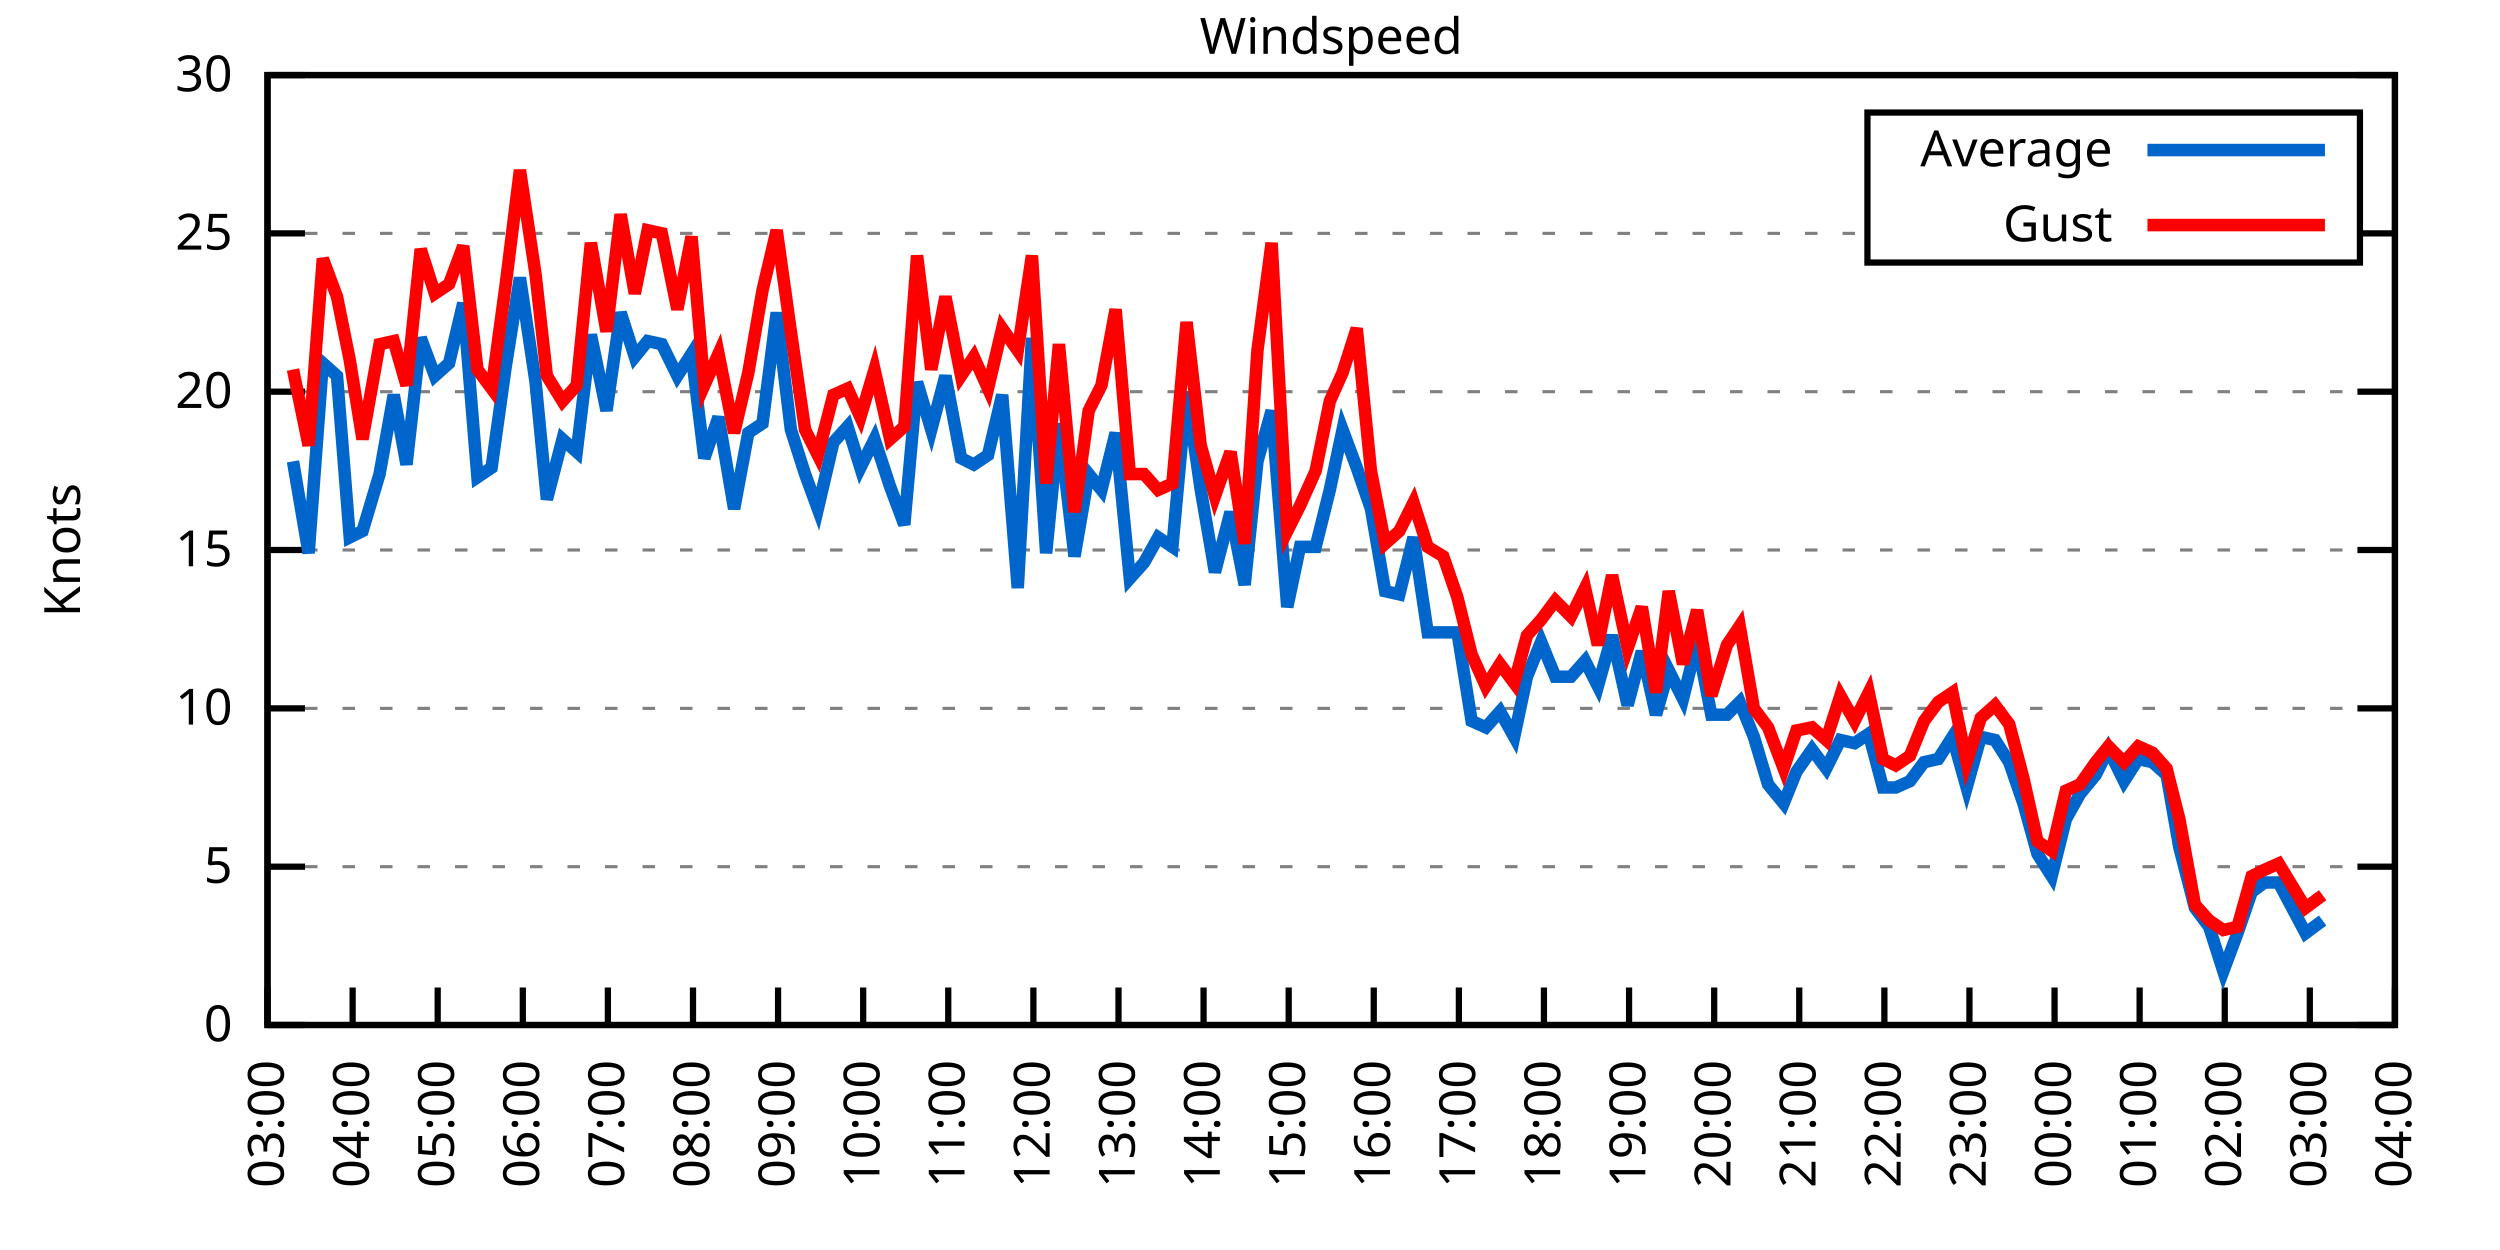
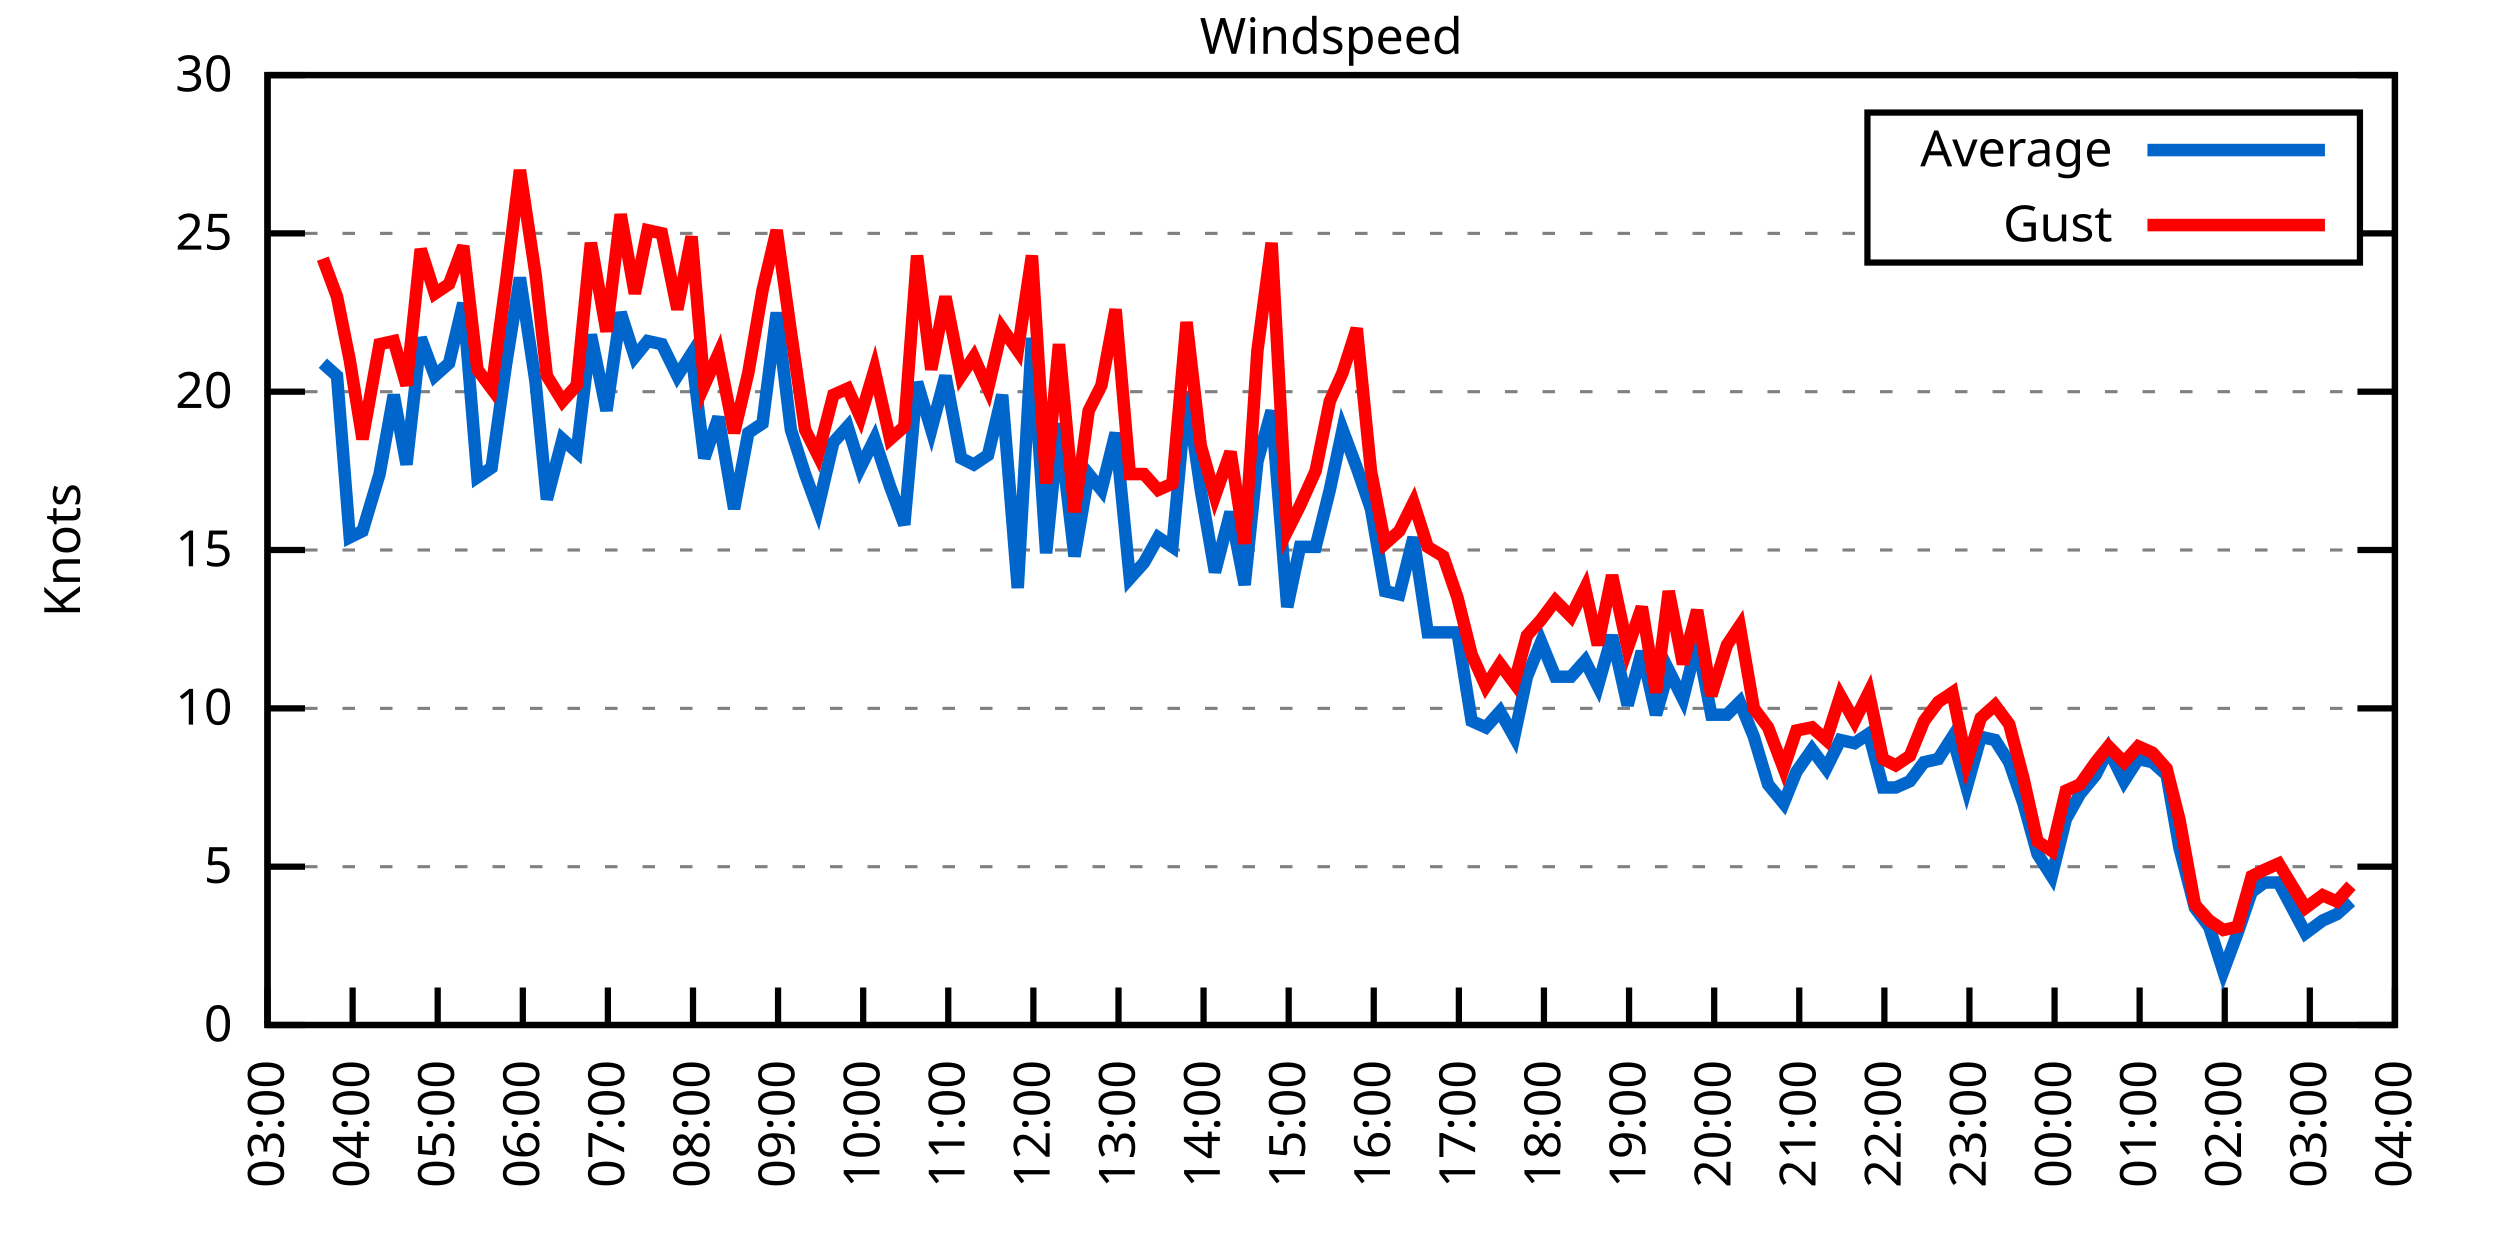
<svg xmlns="http://www.w3.org/2000/svg" xmlns:xlink="http://www.w3.org/1999/xlink" width="400" height="200" viewBox="0 0 400 200">
  <g id="gnuplot_canvas">
    <rect x="0" y="0" width="400" height="200" fill="none" />
    <defs>
      <circle id="gpDot" r="0.5" stroke-width="0.5" stroke="currentColor" />
      <path id="gpPt0" stroke-width="0.333" stroke="currentColor" d="M-1,0 h2 M0,-1 v2" />
      <path id="gpPt1" stroke-width="0.333" stroke="currentColor" d="M-1,-1 L1,1 M1,-1 L-1,1" />
      <path id="gpPt2" stroke-width="0.333" stroke="currentColor" d="M-1,0 L1,0 M0,-1 L0,1 M-1,-1 L1,1 M-1,1 L1,-1" />
      <rect id="gpPt3" stroke-width="0.333" stroke="currentColor" x="-1" y="-1" width="2" height="2" />
      <rect id="gpPt4" stroke-width="0.333" stroke="currentColor" fill="currentColor" x="-1" y="-1" width="2" height="2" />
      <circle id="gpPt5" stroke-width="0.333" stroke="currentColor" cx="0" cy="0" r="1" />
      <use xlink:href="#gpPt5" id="gpPt6" fill="currentColor" stroke="none" />
      <path id="gpPt7" stroke-width="0.333" stroke="currentColor" d="M0,-1.33 L-1.33,0.67 L1.33,0.67 z" />
      <use xlink:href="#gpPt7" id="gpPt8" fill="currentColor" stroke="none" />
      <use xlink:href="#gpPt7" id="gpPt9" stroke="currentColor" transform="rotate(180)" />
      <use xlink:href="#gpPt9" id="gpPt10" fill="currentColor" stroke="none" />
      <use xlink:href="#gpPt3" id="gpPt11" stroke="currentColor" transform="rotate(45)" />
      <use xlink:href="#gpPt11" id="gpPt12" fill="currentColor" stroke="none" />
      <path id="gpPt13" stroke-width="0.333" stroke="currentColor" d="M0,1.330 L1.265,0.411 L0.782,-1.067 L-0.782,-1.076 L-1.265,0.411 z" />
      <use xlink:href="#gpPt13" id="gpPt14" fill="currentColor" stroke="none" />
      <filter id="textbox" filterUnits="objectBoundingBox" x="0" y="0" height="1" width="1">
        <feFlood flood-color="white" flood-opacity="1" result="bgnd" />
        <feComposite in="SourceGraphic" in2="bgnd" operator="atop" />
      </filter>
      <filter id="greybox" filterUnits="objectBoundingBox" x="0" y="0" height="1" width="1">
        <feFlood flood-color="lightgrey" flood-opacity="1" result="grey" />
        <feComposite in="SourceGraphic" in2="grey" operator="atop" />
      </filter>
    </defs>
    <g fill="none" color="white" stroke="currentColor" stroke-width="1.00" stroke-linecap="butt" stroke-linejoin="miter">
</g>
    <g fill="none" color="black" stroke="currentColor" stroke-width="1.00" stroke-linecap="butt" stroke-linejoin="miter">
      <g stroke="none" shape-rendering="crispEdges">
        <polygon fill="rgb(255, 255, 255)" points="42.80,164.00 383.18,164.00 383.18,12.02 42.80,12.02 " />
      </g>
    </g>
    <g fill="none" color="black" stroke="currentColor" stroke-width="1.00" stroke-linecap="butt" stroke-linejoin="miter">
</g>
    <g fill="none" color="black" stroke="black" stroke-width="0.50" stroke-linecap="butt" stroke-linejoin="miter">
</g>
    <g fill="none" color="gray" stroke="currentColor" stroke-width="0.50" stroke-linecap="butt" stroke-linejoin="miter">
      <path stroke="gray" stroke-dasharray="2,4" class="gridline" d="M42.80,164.00 L383.19,164.00  " />
    </g>
    <g fill="none" color="gray" stroke="gray" stroke-width="1.00" stroke-linecap="butt" stroke-linejoin="miter">
</g>
    <g fill="none" color="black" stroke="currentColor" stroke-width="1.00" stroke-linecap="butt" stroke-linejoin="miter">
      <path stroke="black" d="M42.80,164.00 L48.80,164.00 M383.19,164.00 L377.19,164.00  " />
      <g transform="translate(37.20,166.60)" stroke="none" fill="black" font-family="Sans" font-size="8.00" text-anchor="end">
        <text>
          <tspan font-family="Sans"> 0</tspan>
        </text>
      </g>
    </g>
    <g fill="none" color="black" stroke="currentColor" stroke-width="1.00" stroke-linecap="butt" stroke-linejoin="miter">
</g>
    <g fill="none" color="black" stroke="black" stroke-width="0.50" stroke-linecap="butt" stroke-linejoin="miter">
</g>
    <g fill="none" color="gray" stroke="currentColor" stroke-width="0.50" stroke-linecap="butt" stroke-linejoin="miter">
      <path stroke="gray" stroke-dasharray="2,4" class="gridline" d="M42.80,138.67 L383.19,138.67  " />
    </g>
    <g fill="none" color="gray" stroke="gray" stroke-width="1.00" stroke-linecap="butt" stroke-linejoin="miter">
</g>
    <g fill="none" color="black" stroke="currentColor" stroke-width="1.00" stroke-linecap="butt" stroke-linejoin="miter">
      <path stroke="black" d="M42.80,138.67 L48.80,138.67 M383.19,138.67 L377.19,138.67  " />
      <g transform="translate(37.20,141.27)" stroke="none" fill="black" font-family="Sans" font-size="8.00" text-anchor="end">
        <text>
          <tspan font-family="Sans"> 5</tspan>
        </text>
      </g>
    </g>
    <g fill="none" color="black" stroke="currentColor" stroke-width="1.00" stroke-linecap="butt" stroke-linejoin="miter">
</g>
    <g fill="none" color="black" stroke="black" stroke-width="0.50" stroke-linecap="butt" stroke-linejoin="miter">
</g>
    <g fill="none" color="gray" stroke="currentColor" stroke-width="0.50" stroke-linecap="butt" stroke-linejoin="miter">
      <path stroke="gray" stroke-dasharray="2,4" class="gridline" d="M42.80,113.34 L383.19,113.34  " />
    </g>
    <g fill="none" color="gray" stroke="gray" stroke-width="1.00" stroke-linecap="butt" stroke-linejoin="miter">
</g>
    <g fill="none" color="black" stroke="currentColor" stroke-width="1.00" stroke-linecap="butt" stroke-linejoin="miter">
      <path stroke="black" d="M42.80,113.34 L48.80,113.34 M383.19,113.34 L377.19,113.34  " />
      <g transform="translate(37.20,115.94)" stroke="none" fill="black" font-family="Sans" font-size="8.00" text-anchor="end">
        <text>
          <tspan font-family="Sans"> 10</tspan>
        </text>
      </g>
    </g>
    <g fill="none" color="black" stroke="currentColor" stroke-width="1.00" stroke-linecap="butt" stroke-linejoin="miter">
</g>
    <g fill="none" color="black" stroke="black" stroke-width="0.50" stroke-linecap="butt" stroke-linejoin="miter">
</g>
    <g fill="none" color="gray" stroke="currentColor" stroke-width="0.50" stroke-linecap="butt" stroke-linejoin="miter">
      <path stroke="gray" stroke-dasharray="2,4" class="gridline" d="M42.80,88.00 L383.19,88.00  " />
    </g>
    <g fill="none" color="gray" stroke="gray" stroke-width="1.00" stroke-linecap="butt" stroke-linejoin="miter">
</g>
    <g fill="none" color="black" stroke="currentColor" stroke-width="1.00" stroke-linecap="butt" stroke-linejoin="miter">
      <path stroke="black" d="M42.80,88.00 L48.80,88.00 M383.19,88.00 L377.19,88.00  " />
      <g transform="translate(37.20,90.60)" stroke="none" fill="black" font-family="Sans" font-size="8.00" text-anchor="end">
        <text>
          <tspan font-family="Sans"> 15</tspan>
        </text>
      </g>
    </g>
    <g fill="none" color="black" stroke="currentColor" stroke-width="1.00" stroke-linecap="butt" stroke-linejoin="miter">
</g>
    <g fill="none" color="black" stroke="black" stroke-width="0.50" stroke-linecap="butt" stroke-linejoin="miter">
</g>
    <g fill="none" color="gray" stroke="currentColor" stroke-width="0.50" stroke-linecap="butt" stroke-linejoin="miter">
      <path stroke="gray" stroke-dasharray="2,4" class="gridline" d="M42.80,62.67 L383.19,62.67  " />
    </g>
    <g fill="none" color="gray" stroke="gray" stroke-width="1.00" stroke-linecap="butt" stroke-linejoin="miter">
</g>
    <g fill="none" color="black" stroke="currentColor" stroke-width="1.00" stroke-linecap="butt" stroke-linejoin="miter">
      <path stroke="black" d="M42.80,62.67 L48.80,62.67 M383.19,62.67 L377.19,62.67  " />
      <g transform="translate(37.20,65.27)" stroke="none" fill="black" font-family="Sans" font-size="8.00" text-anchor="end">
        <text>
          <tspan font-family="Sans"> 20</tspan>
        </text>
      </g>
    </g>
    <g fill="none" color="black" stroke="currentColor" stroke-width="1.00" stroke-linecap="butt" stroke-linejoin="miter">
</g>
    <g fill="none" color="black" stroke="black" stroke-width="0.50" stroke-linecap="butt" stroke-linejoin="miter">
</g>
    <g fill="none" color="gray" stroke="currentColor" stroke-width="0.50" stroke-linecap="butt" stroke-linejoin="miter">
      <path stroke="gray" stroke-dasharray="2,4" class="gridline" d="M42.80,37.34 L298.79,37.34 M377.59,37.34 L383.19,37.34  " />
    </g>
    <g fill="none" color="gray" stroke="gray" stroke-width="1.00" stroke-linecap="butt" stroke-linejoin="miter">
</g>
    <g fill="none" color="black" stroke="currentColor" stroke-width="1.00" stroke-linecap="butt" stroke-linejoin="miter">
      <path stroke="black" d="M42.80,37.34 L48.80,37.34 M383.19,37.34 L377.19,37.34  " />
      <g transform="translate(37.20,39.94)" stroke="none" fill="black" font-family="Sans" font-size="8.00" text-anchor="end">
        <text>
          <tspan font-family="Sans"> 25</tspan>
        </text>
      </g>
    </g>
    <g fill="none" color="black" stroke="currentColor" stroke-width="1.00" stroke-linecap="butt" stroke-linejoin="miter">
</g>
    <g fill="none" color="black" stroke="black" stroke-width="0.50" stroke-linecap="butt" stroke-linejoin="miter">
</g>
    <g fill="none" color="gray" stroke="currentColor" stroke-width="0.50" stroke-linecap="butt" stroke-linejoin="miter">
      <path stroke="gray" stroke-dasharray="2,4" class="gridline" d="M42.80,12.01 L383.19,12.01  " />
    </g>
    <g fill="none" color="gray" stroke="gray" stroke-width="1.00" stroke-linecap="butt" stroke-linejoin="miter">
</g>
    <g fill="none" color="black" stroke="currentColor" stroke-width="1.00" stroke-linecap="butt" stroke-linejoin="miter">
      <path stroke="black" d="M42.80,12.01 L48.80,12.01 M383.19,12.01 L377.19,12.01  " />
      <g transform="translate(37.20,14.61)" stroke="none" fill="black" font-family="Sans" font-size="8.00" text-anchor="end">
        <text>
          <tspan font-family="Sans"> 30</tspan>
        </text>
      </g>
    </g>
    <g fill="none" color="black" stroke="currentColor" stroke-width="1.00" stroke-linecap="butt" stroke-linejoin="miter">
      <path stroke="black" d="M42.80,164.00 L42.80,158.00  " />
      <g transform="translate(45.40,169.60) rotate(270.00)" stroke="none" fill="black" font-family="Sans" font-size="8.00" text-anchor="end">
        <text>
          <tspan font-family="Sans">03:00</tspan>
        </text>
      </g>
    </g>
    <g fill="none" color="black" stroke="currentColor" stroke-width="1.00" stroke-linecap="butt" stroke-linejoin="miter">
      <path stroke="black" d="M56.42,164.00 L56.42,158.00  " />
      <g transform="translate(59.02,169.60) rotate(270.00)" stroke="none" fill="black" font-family="Sans" font-size="8.00" text-anchor="end">
        <text>
          <tspan font-family="Sans">04:00</tspan>
        </text>
      </g>
    </g>
    <g fill="none" color="black" stroke="currentColor" stroke-width="1.00" stroke-linecap="butt" stroke-linejoin="miter">
      <path stroke="black" d="M70.03,164.00 L70.03,158.00  " />
      <g transform="translate(72.63,169.60) rotate(270.00)" stroke="none" fill="black" font-family="Sans" font-size="8.00" text-anchor="end">
        <text>
          <tspan font-family="Sans">05:00</tspan>
        </text>
      </g>
    </g>
    <g fill="none" color="black" stroke="currentColor" stroke-width="1.00" stroke-linecap="butt" stroke-linejoin="miter">
      <path stroke="black" d="M83.65,164.00 L83.65,158.00  " />
      <g transform="translate(86.25,169.60) rotate(270.00)" stroke="none" fill="black" font-family="Sans" font-size="8.00" text-anchor="end">
        <text>
          <tspan font-family="Sans">06:00</tspan>
        </text>
      </g>
    </g>
    <g fill="none" color="black" stroke="currentColor" stroke-width="1.00" stroke-linecap="butt" stroke-linejoin="miter">
      <path stroke="black" d="M97.26,164.00 L97.26,158.00  " />
      <g transform="translate(99.86,169.60) rotate(270.00)" stroke="none" fill="black" font-family="Sans" font-size="8.00" text-anchor="end">
        <text>
          <tspan font-family="Sans">07:00</tspan>
        </text>
      </g>
    </g>
    <g fill="none" color="black" stroke="currentColor" stroke-width="1.00" stroke-linecap="butt" stroke-linejoin="miter">
      <path stroke="black" d="M110.88,164.00 L110.88,158.00  " />
      <g transform="translate(113.48,169.60) rotate(270.00)" stroke="none" fill="black" font-family="Sans" font-size="8.00" text-anchor="end">
        <text>
          <tspan font-family="Sans">08:00</tspan>
        </text>
      </g>
    </g>
    <g fill="none" color="black" stroke="currentColor" stroke-width="1.00" stroke-linecap="butt" stroke-linejoin="miter">
      <path stroke="black" d="M124.49,164.00 L124.49,158.00  " />
      <g transform="translate(127.09,169.60) rotate(270.00)" stroke="none" fill="black" font-family="Sans" font-size="8.00" text-anchor="end">
        <text>
          <tspan font-family="Sans">09:00</tspan>
        </text>
      </g>
    </g>
    <g fill="none" color="black" stroke="currentColor" stroke-width="1.00" stroke-linecap="butt" stroke-linejoin="miter">
      <path stroke="black" d="M138.11,164.00 L138.11,158.00  " />
      <g transform="translate(140.71,169.60) rotate(270.00)" stroke="none" fill="black" font-family="Sans" font-size="8.00" text-anchor="end">
        <text>
          <tspan font-family="Sans">10:00</tspan>
        </text>
      </g>
    </g>
    <g fill="none" color="black" stroke="currentColor" stroke-width="1.00" stroke-linecap="butt" stroke-linejoin="miter">
      <path stroke="black" d="M151.72,164.00 L151.72,158.00  " />
      <g transform="translate(154.32,169.60) rotate(270.00)" stroke="none" fill="black" font-family="Sans" font-size="8.00" text-anchor="end">
        <text>
          <tspan font-family="Sans">11:00</tspan>
        </text>
      </g>
    </g>
    <g fill="none" color="black" stroke="currentColor" stroke-width="1.00" stroke-linecap="butt" stroke-linejoin="miter">
      <path stroke="black" d="M165.34,164.00 L165.34,158.00  " />
      <g transform="translate(167.94,169.60) rotate(270.00)" stroke="none" fill="black" font-family="Sans" font-size="8.00" text-anchor="end">
        <text>
          <tspan font-family="Sans">12:00</tspan>
        </text>
      </g>
    </g>
    <g fill="none" color="black" stroke="currentColor" stroke-width="1.00" stroke-linecap="butt" stroke-linejoin="miter">
      <path stroke="black" d="M178.96,164.00 L178.96,158.00  " />
      <g transform="translate(181.56,169.60) rotate(270.00)" stroke="none" fill="black" font-family="Sans" font-size="8.00" text-anchor="end">
        <text>
          <tspan font-family="Sans">13:00</tspan>
        </text>
      </g>
    </g>
    <g fill="none" color="black" stroke="currentColor" stroke-width="1.00" stroke-linecap="butt" stroke-linejoin="miter">
      <path stroke="black" d="M192.57,164.00 L192.57,158.00  " />
      <g transform="translate(195.17,169.60) rotate(270.00)" stroke="none" fill="black" font-family="Sans" font-size="8.00" text-anchor="end">
        <text>
          <tspan font-family="Sans">14:00</tspan>
        </text>
      </g>
    </g>
    <g fill="none" color="black" stroke="currentColor" stroke-width="1.00" stroke-linecap="butt" stroke-linejoin="miter">
      <path stroke="black" d="M206.19,164.00 L206.19,158.00  " />
      <g transform="translate(208.79,169.60) rotate(270.00)" stroke="none" fill="black" font-family="Sans" font-size="8.00" text-anchor="end">
        <text>
          <tspan font-family="Sans">15:00</tspan>
        </text>
      </g>
    </g>
    <g fill="none" color="black" stroke="currentColor" stroke-width="1.00" stroke-linecap="butt" stroke-linejoin="miter">
      <path stroke="black" d="M219.80,164.00 L219.80,158.00  " />
      <g transform="translate(222.40,169.60) rotate(270.00)" stroke="none" fill="black" font-family="Sans" font-size="8.00" text-anchor="end">
        <text>
          <tspan font-family="Sans">16:00</tspan>
        </text>
      </g>
    </g>
    <g fill="none" color="black" stroke="currentColor" stroke-width="1.00" stroke-linecap="butt" stroke-linejoin="miter">
      <path stroke="black" d="M233.42,164.00 L233.42,158.00  " />
      <g transform="translate(236.02,169.60) rotate(270.00)" stroke="none" fill="black" font-family="Sans" font-size="8.00" text-anchor="end">
        <text>
          <tspan font-family="Sans">17:00</tspan>
        </text>
      </g>
    </g>
    <g fill="none" color="black" stroke="currentColor" stroke-width="1.00" stroke-linecap="butt" stroke-linejoin="miter">
      <path stroke="black" d="M247.03,164.00 L247.03,158.00  " />
      <g transform="translate(249.63,169.60) rotate(270.00)" stroke="none" fill="black" font-family="Sans" font-size="8.00" text-anchor="end">
        <text>
          <tspan font-family="Sans">18:00</tspan>
        </text>
      </g>
    </g>
    <g fill="none" color="black" stroke="currentColor" stroke-width="1.00" stroke-linecap="butt" stroke-linejoin="miter">
      <path stroke="black" d="M260.65,164.00 L260.65,158.00  " />
      <g transform="translate(263.25,169.60) rotate(270.00)" stroke="none" fill="black" font-family="Sans" font-size="8.00" text-anchor="end">
        <text>
          <tspan font-family="Sans">19:00</tspan>
        </text>
      </g>
    </g>
    <g fill="none" color="black" stroke="currentColor" stroke-width="1.00" stroke-linecap="butt" stroke-linejoin="miter">
      <path stroke="black" d="M274.27,164.00 L274.27,158.00  " />
      <g transform="translate(276.87,169.60) rotate(270.00)" stroke="none" fill="black" font-family="Sans" font-size="8.00" text-anchor="end">
        <text>
          <tspan font-family="Sans">20:00</tspan>
        </text>
      </g>
    </g>
    <g fill="none" color="black" stroke="currentColor" stroke-width="1.00" stroke-linecap="butt" stroke-linejoin="miter">
      <path stroke="black" d="M287.88,164.00 L287.88,158.00  " />
      <g transform="translate(290.48,169.60) rotate(270.00)" stroke="none" fill="black" font-family="Sans" font-size="8.00" text-anchor="end">
        <text>
          <tspan font-family="Sans">21:00</tspan>
        </text>
      </g>
    </g>
    <g fill="none" color="black" stroke="currentColor" stroke-width="1.00" stroke-linecap="butt" stroke-linejoin="miter">
      <path stroke="black" d="M301.50,164.00 L301.50,158.00  " />
      <g transform="translate(304.10,169.60) rotate(270.00)" stroke="none" fill="black" font-family="Sans" font-size="8.00" text-anchor="end">
        <text>
          <tspan font-family="Sans">22:00</tspan>
        </text>
      </g>
    </g>
    <g fill="none" color="black" stroke="currentColor" stroke-width="1.00" stroke-linecap="butt" stroke-linejoin="miter">
      <path stroke="black" d="M315.11,164.00 L315.11,158.00  " />
      <g transform="translate(317.71,169.60) rotate(270.00)" stroke="none" fill="black" font-family="Sans" font-size="8.00" text-anchor="end">
        <text>
          <tspan font-family="Sans">23:00</tspan>
        </text>
      </g>
    </g>
    <g fill="none" color="black" stroke="currentColor" stroke-width="1.00" stroke-linecap="butt" stroke-linejoin="miter">
      <path stroke="black" d="M328.73,164.00 L328.73,158.00  " />
      <g transform="translate(331.33,169.60) rotate(270.00)" stroke="none" fill="black" font-family="Sans" font-size="8.00" text-anchor="end">
        <text>
          <tspan font-family="Sans">00:00</tspan>
        </text>
      </g>
    </g>
    <g fill="none" color="black" stroke="currentColor" stroke-width="1.00" stroke-linecap="butt" stroke-linejoin="miter">
      <path stroke="black" d="M342.34,164.00 L342.34,158.00  " />
      <g transform="translate(344.94,169.60) rotate(270.00)" stroke="none" fill="black" font-family="Sans" font-size="8.00" text-anchor="end">
        <text>
          <tspan font-family="Sans">01:00</tspan>
        </text>
      </g>
    </g>
    <g fill="none" color="black" stroke="currentColor" stroke-width="1.00" stroke-linecap="butt" stroke-linejoin="miter">
      <path stroke="black" d="M355.96,164.00 L355.96,158.00  " />
      <g transform="translate(358.56,169.60) rotate(270.00)" stroke="none" fill="black" font-family="Sans" font-size="8.00" text-anchor="end">
        <text>
          <tspan font-family="Sans">02:00</tspan>
        </text>
      </g>
    </g>
    <g fill="none" color="black" stroke="currentColor" stroke-width="1.00" stroke-linecap="butt" stroke-linejoin="miter">
      <path stroke="black" d="M369.57,164.00 L369.57,158.00  " />
      <g transform="translate(372.17,169.60) rotate(270.00)" stroke="none" fill="black" font-family="Sans" font-size="8.00" text-anchor="end">
        <text>
          <tspan font-family="Sans">03:00</tspan>
        </text>
      </g>
    </g>
    <g fill="none" color="black" stroke="currentColor" stroke-width="1.00" stroke-linecap="butt" stroke-linejoin="miter">
      <path stroke="black" d="M383.19,164.00 L383.19,158.00  " />
      <g transform="translate(385.79,169.60) rotate(270.00)" stroke="none" fill="black" font-family="Sans" font-size="8.00" text-anchor="end">
        <text>
          <tspan font-family="Sans">04:00</tspan>
        </text>
      </g>
    </g>
    <g fill="none" color="black" stroke="currentColor" stroke-width="1.00" stroke-linecap="butt" stroke-linejoin="miter">
</g>
    <g fill="none" color="black" stroke="currentColor" stroke-width="1.00" stroke-linecap="butt" stroke-linejoin="miter">
      <path stroke="black" d="M42.80,12.01 L42.80,164.00 L383.19,164.00 L383.19,12.01 L42.80,12.01 Z  " />
    </g>
    <g fill="none" color="black" stroke="currentColor" stroke-width="1.00" stroke-linecap="butt" stroke-linejoin="miter">
</g>
    <g fill="none" color="black" stroke="currentColor" stroke-width="1.00" stroke-linecap="butt" stroke-linejoin="miter">
      <path stroke="black" d="M298.79,42.01 L298.79,18.01 L377.59,18.01 L377.59,42.01 L298.79,42.01 Z  " />
    </g>
    <g id="Windspeed_plot_1">
      <g fill="none" color="white" stroke="black" stroke-width="2.00" stroke-linecap="butt" stroke-linejoin="miter">
</g>
      <g fill="none" color="black" stroke="currentColor" stroke-width="2.00" stroke-linecap="butt" stroke-linejoin="miter">
        <g transform="translate(337.99,26.61)" stroke="none" fill="black" font-family="Sans" font-size="8.00" text-anchor="end">
          <text>
            <tspan font-family="Sans">Average</tspan>
          </text>
        </g>
      </g>
      <g fill="none" color="black" stroke="currentColor" stroke-width="2.00" stroke-linecap="butt" stroke-linejoin="miter">
-         <path stroke="rgb(  0, 102, 204)" d="M343.59,24.01 L371.99,24.01 M46.88,73.82 L49.38,88.51 L51.65,58.11 L53.92,60.14 L55.96,85.98 L58.00,84.97   L60.73,75.85 L63.00,63.18 L65.04,74.33 L67.31,54.06 L69.58,60.14 L71.85,58.11 L74.12,48.49 L76.39,76.35   L78.65,74.83 L80.92,58.62 L83.19,44.43 L85.69,61.15 L87.50,79.90 L90.00,70.27 L92.27,72.30 L94.54,53.55   L97.04,65.71 L99.30,50.01 L101.57,57.10 L103.62,54.57 L105.89,55.07 L108.38,60.14 L110.65,56.59 L112.69,73.31   L114.96,66.73 L117.46,81.42 L119.73,69.26 L122.00,67.74 L124.27,50.01 L126.54,68.75 L128.81,75.85 L130.85,81.42   L133.34,70.78 L135.61,68.25 L137.66,74.83 L139.92,70.27 L142.42,77.87 L144.69,83.95 L146.73,61.15 L149.00,68.75   L151.27,60.14 L153.77,73.31 L155.81,74.33 L158.08,72.81 L160.35,63.18 L162.84,94.08 L165.11,54.06 L167.38,88.51   L169.43,67.74 L171.92,89.02 L174.19,75.85 L176.23,78.38 L178.50,69.26 L180.77,92.56 L183.04,90.03 L185.31,85.98   L187.58,87.50 L189.85,62.67 L192.12,78.38 L194.39,91.55 L196.88,81.93 L199.15,93.58 L201.19,73.82 L203.46,65.71   L205.96,97.12 L208.00,87.50 L210.50,87.50 L212.77,78.38 L214.81,68.75 L217.08,74.83 L219.35,81.42 L221.62,94.59   L223.89,95.10 L226.16,85.98 L228.43,101.18 L230.92,101.18 L233.19,101.18 L235.46,115.36 L237.73,116.38 L240.00,113.84   L242.27,117.90 L244.31,108.27 L246.58,102.70 L248.85,108.27 L251.35,108.27 L253.61,105.74 L255.66,109.79 L257.93,101.68   L260.42,112.83 L262.69,104.22 L264.96,114.35 L267.00,107.26 L269.27,111.82 L271.54,102.70 L273.81,114.35 L276.31,114.35   L278.35,112.32 L280.62,117.90 L282.89,125.50 L285.38,128.54 L287.43,123.47 L289.92,119.92 L292.19,122.96 L294.46,118.40   L296.73,118.91 L299.00,117.39 L301.27,126.00 L303.31,126.00 L305.58,124.99 L307.85,121.95 L310.12,121.44 L312.39,117.90   L314.66,126.00 L316.93,117.90 L319.20,118.40 L321.47,121.95 L323.74,128.54 L326.00,136.64 L328.27,140.19 L330.54,131.07   L332.81,127.02 L335.31,123.98 L337.35,119.92 L339.85,124.99 L342.12,121.44 L344.39,121.95 L346.65,123.98 L348.70,135.63   L351.19,145.25 L353.46,148.29 L355.73,155.39 L358.00,149.31 L360.27,142.72 L362.31,141.20 L364.58,141.20 L368.89,149.31   L371.62,147.28  " />
+         <path stroke="rgb(  0, 102, 204)" d="M343.59,24.01 L371.99,24.01 M51.65,58.11 L53.92,60.14 L55.96,85.98 L58.00,84.97 L60.73,75.85 L63.00,63.18   L65.04,74.33 L67.31,54.06 L69.58,60.14 L71.85,58.11 L74.12,48.49 L76.39,76.35 L78.65,74.83 L80.92,58.62   L83.19,44.43 L85.69,61.15 L87.50,79.90 L90.00,70.27 L92.27,72.30 L94.54,53.55 L97.04,65.71 L99.30,50.01   L101.57,57.10 L103.62,54.57 L105.89,55.07 L108.38,60.14 L110.65,56.59 L112.69,73.31 L114.96,66.73 L117.46,81.42   L119.73,69.26 L122.00,67.74 L124.27,50.01 L126.54,68.75 L128.81,75.85 L130.85,81.42 L133.34,70.78 L135.61,68.25   L137.66,74.83 L139.92,70.27 L142.42,77.87 L144.69,83.95 L146.73,61.15 L149.00,68.75 L151.27,60.14 L153.77,73.31   L155.81,74.33 L158.08,72.81 L160.35,63.18 L162.84,94.08 L165.11,54.06 L167.38,88.51 L169.43,67.74 L171.92,89.02   L174.19,75.85 L176.23,78.38 L178.50,69.26 L180.77,92.56 L183.04,90.03 L185.31,85.98 L187.58,87.50 L189.85,62.67   L192.12,78.38 L194.39,91.55 L196.88,81.93 L199.15,93.58 L201.19,73.82 L203.46,65.71 L205.96,97.12 L208.00,87.50   L210.50,87.50 L212.77,78.38 L214.81,68.75 L217.08,74.83 L219.35,81.42 L221.62,94.59 L223.89,95.10 L226.16,85.98   L228.43,101.18 L230.92,101.18 L233.19,101.18 L235.46,115.36 L237.73,116.38 L240.00,113.84 L242.27,117.90 L244.31,108.27   L246.58,102.70 L248.85,108.27 L251.35,108.27 L253.61,105.74 L255.66,109.79 L257.93,101.68 L260.42,112.83 L262.69,104.22   L264.96,114.35 L267.00,107.26 L269.27,111.82 L271.54,102.70 L273.81,114.35 L276.31,114.35 L278.35,112.32 L280.62,117.90   L282.89,125.50 L285.38,128.54 L287.43,123.47 L289.92,119.92 L292.19,122.96 L294.46,118.40 L296.73,118.91 L299.00,117.39   L301.27,126.00 L303.31,126.00 L305.58,124.99 L307.85,121.95 L310.12,121.44 L312.39,117.90 L314.66,126.00 L316.93,117.90   L319.20,118.40 L321.47,121.95 L323.74,128.54 L326.00,136.64 L328.27,140.19 L330.54,131.07 L332.81,127.02 L335.31,123.98   L337.35,119.92 L339.85,124.99 L342.12,121.44 L344.39,121.95 L346.65,123.98 L348.70,135.63 L351.19,145.25 L353.46,148.29   L355.73,155.39 L358.00,149.31 L360.27,142.72 L362.31,141.20 L364.58,141.20 L368.89,149.31 L371.62,147.28 L373.89,146.27   L376.16,144.24  " />
      </g>
    </g>
    <g id="Windspeed_plot_2">
      <g fill="none" color="black" stroke="currentColor" stroke-width="2.00" stroke-linecap="butt" stroke-linejoin="miter">
        <g transform="translate(337.99,38.61)" stroke="none" fill="black" font-family="Sans" font-size="8.00" text-anchor="end">
          <text>
            <tspan font-family="Sans">Gust</tspan>
          </text>
        </g>
      </g>
      <g fill="none" color="black" stroke="currentColor" stroke-width="2.00" stroke-linecap="butt" stroke-linejoin="miter">
-         <path stroke="rgb(255,   0,   0)" d="M343.59,36.01 L371.99,36.01 M46.88,59.13 L49.38,71.29 L51.65,41.39 L53.92,47.47 L55.96,57.61 L58.00,70.27   L60.73,55.07 L63.00,54.57 L65.04,61.66 L67.31,39.87 L69.58,46.97 L71.85,45.45 L74.12,39.37 L76.39,59.13   L78.65,62.17 L80.92,45.45 L83.19,27.21 L85.69,43.93 L87.50,60.14 L90.00,64.19 L92.27,61.66 L94.54,38.86   L97.04,53.05 L99.30,34.30 L101.57,46.97 L103.62,36.84 L105.89,37.34 L108.38,49.50 L110.65,37.85 L112.69,61.66   L114.96,56.59 L117.46,69.26 L119.73,59.63 L122.00,46.46 L124.27,36.84 L126.54,53.05 L128.81,68.75 L130.85,72.81   L133.34,63.18 L135.61,62.17 L137.66,66.73 L139.92,59.13 L142.42,70.27 L144.69,68.25 L146.73,40.89 L149.00,59.13   L151.27,47.47 L153.77,60.14 L155.81,57.10 L158.08,62.17 L160.35,52.54 L162.84,56.09 L165.11,40.89 L167.38,77.37   L169.43,55.07 L171.92,81.93 L174.19,65.71 L176.23,61.66 L178.50,49.50 L180.77,75.85 L183.04,75.85 L185.31,78.38   L187.58,77.37 L189.85,51.53 L192.12,71.29 L194.39,79.39 L196.88,72.30 L199.15,86.99 L201.19,56.09 L203.46,38.86   L205.96,84.97 L208.00,80.91 L210.50,75.34 L212.77,64.19 L214.81,59.63 L217.08,52.54 L219.35,75.34 L221.62,86.99   L223.89,84.97 L226.16,80.41 L228.43,87.50 L230.92,89.02 L233.19,95.60 L235.46,104.72 L237.73,109.79 L240.00,106.24   L242.27,109.28 L244.31,101.68 L246.58,99.15 L248.85,96.11 L251.35,98.64 L253.61,94.08 L255.66,103.20 L257.93,92.06   L260.42,103.71 L262.69,97.12 L264.96,110.80 L267.00,94.59 L269.27,106.24 L271.54,97.63 L273.81,111.31 L276.31,103.20   L278.35,100.16 L280.62,113.34 L282.89,116.38 L285.38,122.96 L287.43,116.88 L289.92,116.38 L292.19,118.40 L294.46,111.31   L296.73,115.36 L299.00,110.80 L301.27,121.44 L303.31,122.46 L305.58,120.94 L307.85,115.36 L310.12,112.32 L312.39,110.80   L314.66,121.95 L316.93,114.86 L319.20,112.83 L321.47,115.87 L323.74,124.48 L326.00,134.62 L328.27,136.14 L330.54,126.51   L332.81,125.50 L335.31,121.95 L337.35,119.42 L339.85,121.95 L342.12,119.42 L344.39,120.43 L346.65,122.96 L348.70,131.07   L351.19,144.75 L353.46,147.28 L355.73,148.80 L358.00,148.29 L360.27,140.19 L362.31,139.17 L364.58,138.16 L368.89,145.25   L371.62,143.23  " />
+         <path stroke="rgb(255,   0,   0)" d="M343.59,36.01 L371.99,36.01 M51.65,41.39 L53.92,47.47 L55.96,57.61 L58.00,70.27 L60.73,55.07 L63.00,54.57   L65.04,61.66 L67.31,39.87 L69.58,46.97 L71.85,45.45 L74.12,39.37 L76.39,59.13 L78.65,62.17 L80.92,45.45   L83.19,27.21 L85.69,43.93 L87.50,60.14 L90.00,64.19 L92.27,61.66 L94.54,38.86 L97.04,53.05 L99.30,34.30   L101.57,46.97 L103.62,36.84 L105.89,37.34 L108.38,49.50 L110.65,37.85 L112.69,61.66 L114.96,56.59 L117.46,69.26   L119.73,59.63 L122.00,46.46 L124.27,36.84 L126.54,53.05 L128.81,68.75 L130.85,72.81 L133.34,63.18 L135.61,62.17   L137.66,66.73 L139.92,59.13 L142.42,70.27 L144.69,68.25 L146.73,40.89 L149.00,59.13 L151.27,47.47 L153.77,60.14   L155.81,57.10 L158.08,62.17 L160.35,52.54 L162.84,56.09 L165.11,40.89 L167.38,77.37 L169.43,55.07 L171.92,81.93   L174.19,65.71 L176.23,61.66 L178.50,49.50 L180.77,75.85 L183.04,75.85 L185.31,78.38 L187.58,77.37 L189.85,51.53   L192.12,71.29 L194.39,79.39 L196.88,72.30 L199.15,86.99 L201.19,56.09 L203.46,38.86 L205.96,84.97 L208.00,80.91   L210.50,75.34 L212.77,64.19 L214.81,59.63 L217.08,52.54 L219.35,75.34 L221.62,86.99 L223.89,84.97 L226.16,80.41   L228.43,87.50 L230.92,89.02 L233.19,95.60 L235.46,104.72 L237.73,109.79 L240.00,106.24 L242.27,109.28 L244.31,101.68   L246.58,99.15 L248.85,96.11 L251.35,98.64 L253.61,94.08 L255.66,103.20 L257.93,92.06 L260.42,103.71 L262.69,97.12   L264.96,110.80 L267.00,94.59 L269.27,106.24 L271.54,97.63 L273.81,111.31 L276.31,103.20 L278.35,100.16 L280.62,113.34   L282.89,116.38 L285.38,122.96 L287.43,116.88 L289.92,116.38 L292.19,118.40 L294.46,111.31 L296.73,115.36 L299.00,110.80   L301.27,121.44 L303.31,122.46 L305.58,120.94 L307.85,115.36 L310.12,112.32 L312.39,110.80 L314.66,121.95 L316.93,114.86   L319.20,112.83 L321.47,115.87 L323.74,124.48 L326.00,134.62 L328.27,136.14 L330.54,126.51 L332.81,125.50 L335.31,121.95   L337.35,119.42 L339.85,121.95 L342.12,119.42 L344.39,120.43 L346.65,122.96 L348.70,131.07 L351.19,144.75 L353.46,147.28   L355.73,148.80 L358.00,148.29 L360.27,140.19 L362.31,139.17 L364.58,138.16 L368.89,145.25 L371.62,143.23 L373.89,144.24   L376.16,141.71  " />
      </g>
    </g>
    <g fill="none" color="black" stroke="currentColor" stroke-width="2.00" stroke-linecap="butt" stroke-linejoin="miter">
</g>
    <g fill="none" color="black" stroke="black" stroke-width="1.00" stroke-linecap="butt" stroke-linejoin="miter">
</g>
    <g fill="none" color="black" stroke="currentColor" stroke-width="1.00" stroke-linecap="butt" stroke-linejoin="miter">
      <path stroke="black" d="M42.80,12.01 L42.80,164.00 L383.19,164.00 L383.19,12.01 L42.80,12.01 Z  " />
      <g transform="translate(12.80,88.01) rotate(270.00)" stroke="none" fill="black" font-family="Sans" font-size="8.00" text-anchor="middle">
        <text>
          <tspan font-family="Sans">Knots</tspan>
        </text>
      </g>
    </g>
    <g fill="none" color="black" stroke="currentColor" stroke-width="1.00" stroke-linecap="butt" stroke-linejoin="miter">
</g>
    <g fill="none" color="black" stroke="currentColor" stroke-width="1.00" stroke-linecap="butt" stroke-linejoin="miter">
      <g transform="translate(212.99,8.61)" stroke="none" fill="black" font-family="Sans" font-size="8.00" text-anchor="middle">
        <text>
          <tspan font-family="Sans">Windspeed</tspan>
        </text>
      </g>
    </g>
    <g fill="none" color="black" stroke="currentColor" stroke-width="1.00" stroke-linecap="butt" stroke-linejoin="miter">
</g>
  </g>
</svg>
